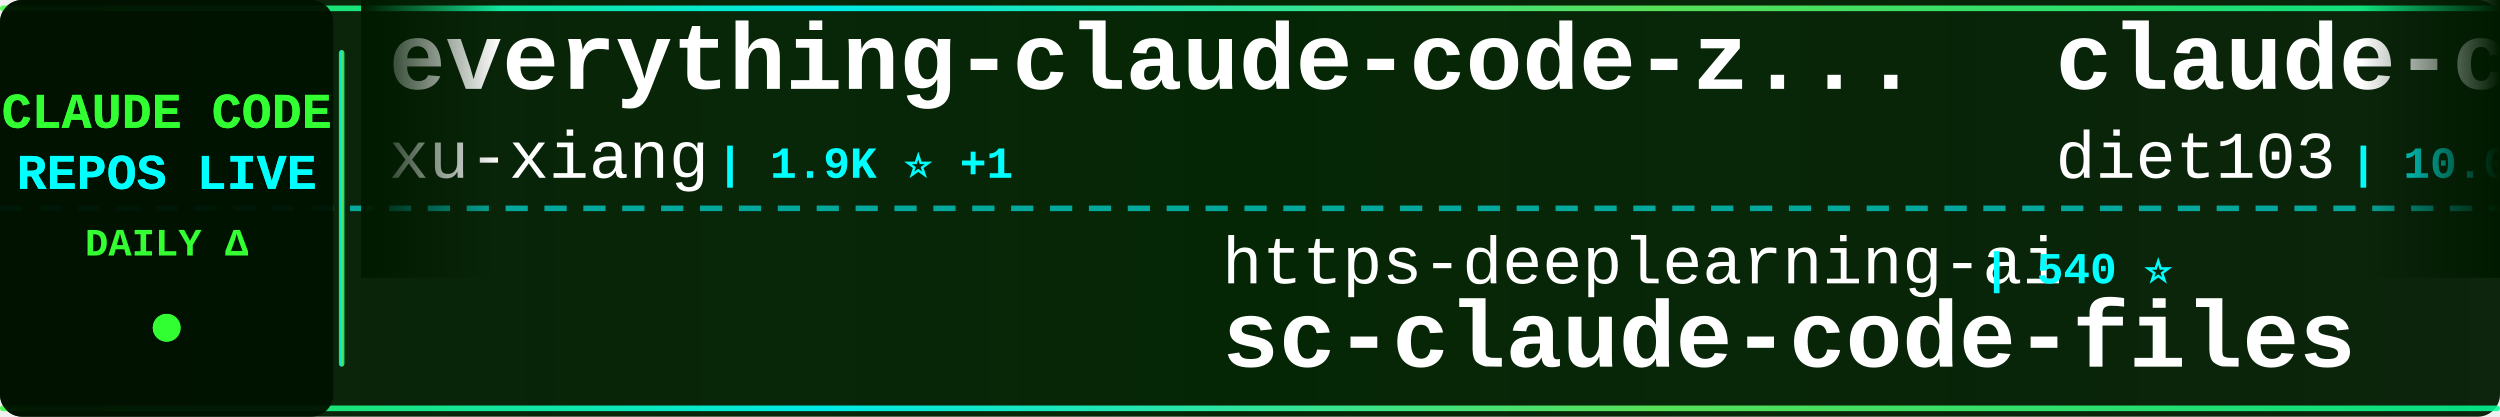
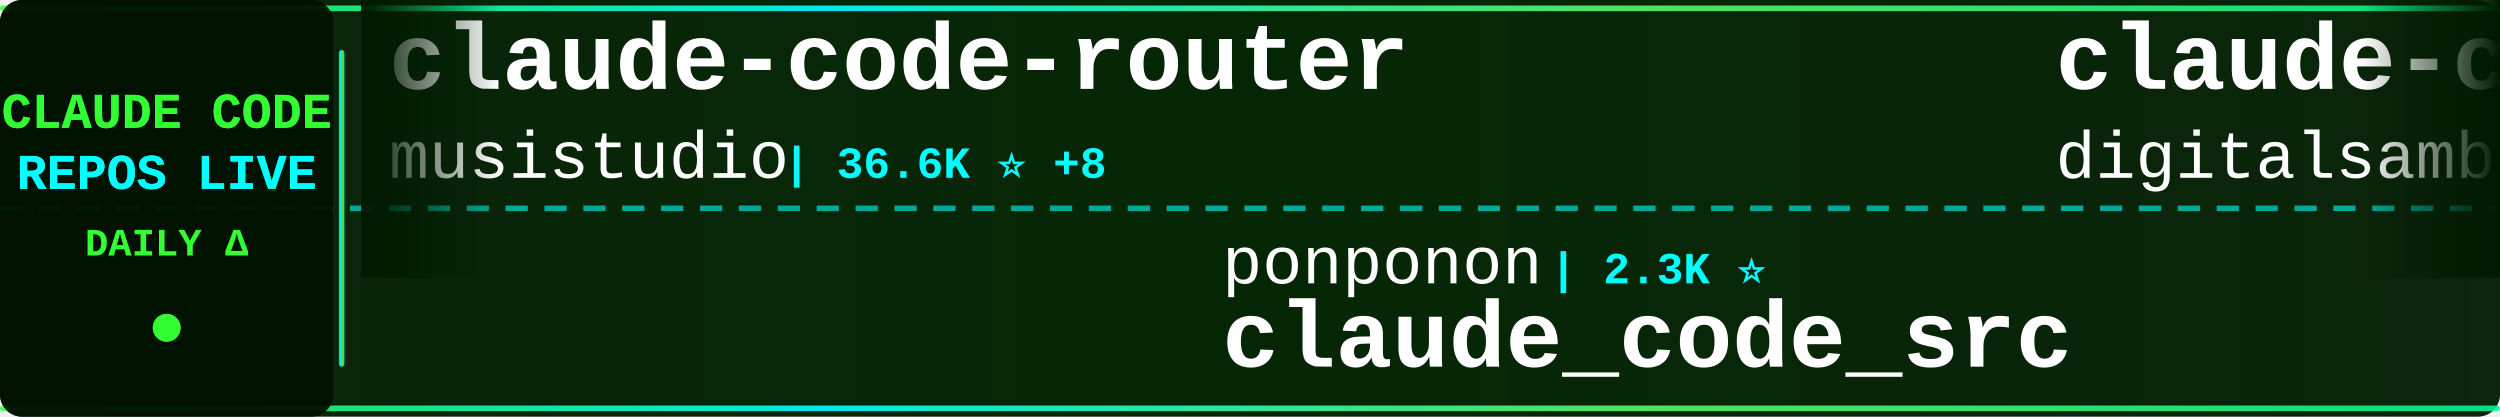
<svg xmlns="http://www.w3.org/2000/svg" width="900" height="150">
  <defs>
    <linearGradient id="tickerBg" x1="0%" y1="0%" x2="100%" y2="0%">
      <stop offset="0%" style="stop-color:#001a00;stop-opacity:0.95" />
      <stop offset="50%" style="stop-color:#002200;stop-opacity:0.98" />
      <stop offset="100%" style="stop-color:#001a00;stop-opacity:0.95" />
    </linearGradient>
    <linearGradient id="borderGrad" x1="0%" y1="0%" x2="100%" y2="0%">
      <stop offset="0%" style="stop-color:#33ff33;stop-opacity:0.85">
        <animate attributeName="stop-opacity" values="0.85;1;0.85" dur="2s" repeatCount="indefinite" />
      </stop>
      <stop offset="33%" style="stop-color:#00ffff;stop-opacity:0.9">
        <animate attributeName="stop-opacity" values="0.9;1;0.9" dur="2.2s" repeatCount="indefinite" />
      </stop>
      <stop offset="66%" style="stop-color:#66ff66;stop-opacity:0.85">
        <animate attributeName="stop-opacity" values="0.85;1;0.85" dur="1.8s" repeatCount="indefinite" />
      </stop>
      <stop offset="100%" style="stop-color:#00ff99;stop-opacity:0.85">
        <animate attributeName="stop-opacity" values="0.85;1;0.85" dur="2s" repeatCount="indefinite" />
      </stop>
    </linearGradient>
    <filter id="textGlow">
      <feGaussianBlur stdDeviation="0.1" result="coloredBlur" />
      <feMerge>
        <feMergeNode in="coloredBlur" />
        <feMergeNode in="SourceGraphic" />
      </feMerge>
    </filter>
    <filter id="metricGlow">
      <feGaussianBlur stdDeviation="0.2" result="coloredBlur" />
      <feMerge>
        <feMergeNode in="coloredBlur" />
        <feMergeNode in="SourceGraphic" />
      </feMerge>
    </filter>
    <linearGradient id="leftFade" x1="0%" y1="0%" x2="100%" y2="0%">
      <stop offset="0%" style="stop-color:#001a00;stop-opacity:1" />
      <stop offset="100%" style="stop-color:#001a00;stop-opacity:0" />
    </linearGradient>
    <linearGradient id="rightFade" x1="0%" y1="0%" x2="100%" y2="0%">
      <stop offset="0%" style="stop-color:#001a00;stop-opacity:0" />
      <stop offset="100%" style="stop-color:#001a00;stop-opacity:1" />
    </linearGradient>
  </defs>
  <rect width="900" height="150" fill="url(#tickerBg)" rx="8" />
  <rect x="0" y="2" width="900" height="2" fill="url(#borderGrad)" rx="1" />
  <rect x="0" y="146" width="900" height="2" fill="url(#borderGrad)" rx="1" />
  <line x1="0" y1="75" x2="900" y2="75" stroke="#00ffff" stroke-width="2" stroke-dasharray="8 6" opacity="0.6" />
  <rect x="0" y="0" width="120" height="150" fill="#001100" opacity="0.95" rx="8" />
  <text x="60" y="46" font-family="'Courier New', monospace" font-size="18" font-weight="bold" fill="#33ff33" text-anchor="middle" filter="url(#textGlow)">
    CLAUDE CODE
  </text>
  <text x="60" y="68" font-family="'Courier New', monospace" font-size="18" font-weight="bold" fill="#00ffff" text-anchor="middle" filter="url(#textGlow)">
    REPOS LIVE
  </text>
  <text x="60" y="92" font-family="'Courier New', monospace" font-size="14" font-weight="bold" fill="#33ff33" text-anchor="middle">
    DAILY Δ
  </text>
  <circle cx="60" cy="118" r="5" fill="#33ff33" filter="url(#metricGlow)">
    <animate attributeName="r" values="4;6;4" dur="1.5s" repeatCount="indefinite" />
    <animate attributeName="opacity" values="0.6;1;0.6" dur="1.5s" repeatCount="indefinite" />
  </circle>
  <rect x="122" y="18" width="2" height="114" fill="url(#borderGrad)" rx="1" />
  <clipPath id="tickerClip">
    <rect x="130" y="0" width="770" height="150" />
  </clipPath>
  <g clip-path="url(#tickerClip)">
    <g id="tickerItems">
      <animateTransform attributeName="transform" attributeType="XML" type="translate" from="0 0" to="-3000 0" dur="54s" repeatCount="indefinite" />
      <g transform="translate(0, 0)">
-         <text x="140" y="32" font-family="'Courier New', monospace" font-size="34" font-weight="bold" fill="#ffffff">everything-claude-code-z...</text>
-         <text x="140" y="64" font-family="'Courier New', monospace" font-size="24" font-weight="normal" fill="#ffffff" opacity="1.0">xu-xiang</text>
-         <text x="258" y="64" font-family="'Courier New', monospace" font-size="16" font-weight="bold" fill="#00ffff"> | 1.9K ⭐ +1</text>
+         <text x="140" y="32" font-family="'Courier New', monospace" font-size="34" font-weight="bold" fill="#ffffff">claude-code-router</text>
+         <text x="140" y="64" font-family="'Courier New', monospace" font-size="24" font-weight="normal" fill="#ffffff" opacity="1.0">musistudio</text>
+         <text x="282" y="64" font-family="'Courier New', monospace" font-size="16" font-weight="bold" fill="#00ffff"> | 36.6K ⭐ +8</text>
      </g>
      <g transform="translate(300, 0)">
-         <text x="140" y="102" font-family="'Courier New', monospace" font-size="24" font-weight="normal" fill="#ffffff" opacity="1.0">https-deeplearning-ai</text>
-         <text x="414" y="102" font-family="'Courier New', monospace" font-size="16" font-weight="bold" fill="#00ffff"> | 540 ⭐</text>
-         <text x="140" y="132" font-family="'Courier New', monospace" font-size="34" font-weight="bold" fill="#ffffff">sc-claude-code-files</text>
+         <text x="140" y="102" font-family="'Courier New', monospace" font-size="24" font-weight="normal" fill="#ffffff" opacity="1.0">ponponon</text>
+         <text x="258" y="102" font-family="'Courier New', monospace" font-size="16" font-weight="bold" fill="#00ffff"> | 2.3K ⭐</text>
+         <text x="140" y="132" font-family="'Courier New', monospace" font-size="34" font-weight="bold" fill="#ffffff">claude_code_src</text>
      </g>
      <g transform="translate(600, 0)">
-         <text x="140" y="32" font-family="'Courier New', monospace" font-size="34" font-weight="bold" fill="#ffffff">claude-code-infrastructu...</text>
-         <text x="140" y="64" font-family="'Courier New', monospace" font-size="24" font-weight="normal" fill="#ffffff" opacity="1.0">diet103</text>
-         <text x="246" y="64" font-family="'Courier New', monospace" font-size="16" font-weight="bold" fill="#00ffff"> | 10.0K ⭐</text>
+         <text x="140" y="32" font-family="'Courier New', monospace" font-size="34" font-weight="bold" fill="#ffffff">claude-code-video-toolki...</text>
+         <text x="140" y="64" font-family="'Courier New', monospace" font-size="24" font-weight="normal" fill="#ffffff" opacity="1.0">digitalsamba</text>
+         <text x="306" y="64" font-family="'Courier New', monospace" font-size="16" font-weight="bold" fill="#00ffff"> | 1.9K ⭐</text>
      </g>
      <g transform="translate(900, 0)">
+         <text x="140" y="102" font-family="'Courier New', monospace" font-size="24" font-weight="normal" fill="#ffffff" opacity="1.0">ykdojo</text>
+         <text x="234" y="102" font-family="'Courier New', monospace" font-size="16" font-weight="bold" fill="#00ffff"> | 9.6K ⭐</text>
+         <text x="140" y="132" font-family="'Courier New', monospace" font-size="34" font-weight="bold" fill="#ffffff">claude-code-tips</text>
+       </g>
+       <g transform="translate(1200, 0)">
+         <text x="140" y="32" font-family="'Courier New', monospace" font-size="34" font-weight="bold" fill="#ffffff">edmunds-claude-code</text>
+         <text x="140" y="64" font-family="'Courier New', monospace" font-size="24" font-weight="normal" fill="#ffffff" opacity="1.0">edmund-io</text>
+         <text x="270" y="64" font-family="'Courier New', monospace" font-size="16" font-weight="bold" fill="#00ffff"> | 1.5K ⭐</text>
+       </g>
+       <g transform="translate(1500, 0)">
        <text x="140" y="102" font-family="'Courier New', monospace" font-size="24" font-weight="normal" fill="#ffffff" opacity="1.0">huangserva</text>
        <text x="282" y="102" font-family="'Courier New', monospace" font-size="16" font-weight="bold" fill="#00ffff"> | 623 ⭐</text>
        <text x="140" y="132" font-family="'Courier New', monospace" font-size="34" font-weight="bold" fill="#ffffff">claude-code-cli</text>
      </g>
-       <g transform="translate(1200, 0)">
-         <text x="140" y="32" font-family="'Courier New', monospace" font-size="34" font-weight="bold" fill="#ffffff">claude-code</text>
-         <text x="140" y="64" font-family="'Courier New', monospace" font-size="24" font-weight="normal" fill="#ffffff" opacity="1.0">VineeTagarwaL-code</text>
-         <text x="378" y="64" font-family="'Courier New', monospace" font-size="16" font-weight="bold" fill="#00ffff"> | 273 ⭐</text>
-       </g>
-       <g transform="translate(1500, 0)">
-         <text x="140" y="102" font-family="'Courier New', monospace" font-size="24" font-weight="normal" fill="#ffffff" opacity="1.0">OneRedOak</text>
-         <text x="270" y="102" font-family="'Courier New', monospace" font-size="16" font-weight="bold" fill="#00ffff"> | 3.9K ⭐</text>
-         <text x="140" y="132" font-family="'Courier New', monospace" font-size="34" font-weight="bold" fill="#ffffff">claude-code-workflows</text>
-       </g>
      <g transform="translate(1800, 0)">
-         <text x="140" y="32" font-family="'Courier New', monospace" font-size="34" font-weight="bold" fill="#ffffff">claude-code-telegram</text>
-         <text x="140" y="64" font-family="'Courier New', monospace" font-size="24" font-weight="normal" fill="#ffffff" opacity="1.0">RichardAtCT</text>
-         <text x="294" y="64" font-family="'Courier New', monospace" font-size="16" font-weight="bold" fill="#00ffff"> | 2.8K ⭐</text>
+         <text x="140" y="32" font-family="'Courier New', monospace" font-size="34" font-weight="bold" fill="#ffffff">Dive-into-Claude-Code</text>
+         <text x="140" y="64" font-family="'Courier New', monospace" font-size="24" font-weight="normal" fill="#ffffff" opacity="1.0">VILA-Lab</text>
+         <text x="258" y="64" font-family="'Courier New', monospace" font-size="16" font-weight="bold" fill="#00ffff"> | 2.0K ⭐</text>
      </g>
      <g transform="translate(2100, 0)">
-         <text x="140" y="102" font-family="'Courier New', monospace" font-size="24" font-weight="normal" fill="#ffffff" opacity="1.0">wanshuiyin</text>
-         <text x="282" y="102" font-family="'Courier New', monospace" font-size="16" font-weight="bold" fill="#00ffff"> | 14.6K ⭐ +5</text>
-         <text x="140" y="132" font-family="'Courier New', monospace" font-size="34" font-weight="bold" fill="#ffffff">Auto-claude-code-researc...</text>
+         <text x="140" y="102" font-family="'Courier New', monospace" font-size="24" font-weight="normal" fill="#ffffff" opacity="1.0">huangjia2019</text>
+         <text x="306" y="102" font-family="'Courier New', monospace" font-size="16" font-weight="bold" fill="#00ffff"> | 1.1K ⭐</text>
+         <text x="140" y="132" font-family="'Courier New', monospace" font-size="34" font-weight="bold" fill="#ffffff">claude-code-engineering</text>
      </g>
      <g transform="translate(2400, 0)">
-         <text x="140" y="32" font-family="'Courier New', monospace" font-size="34" font-weight="bold" fill="#ffffff">learn-claude-code</text>
-         <text x="140" y="64" font-family="'Courier New', monospace" font-size="24" font-weight="normal" fill="#ffffff" opacity="1.0">shareAI-lab</text>
-         <text x="294" y="64" font-family="'Courier New', monospace" font-size="16" font-weight="bold" fill="#00ffff"> | 74.0K ⭐ +20</text>
+         <text x="140" y="32" font-family="'Courier New', monospace" font-size="34" font-weight="bold" fill="#ffffff">claude-code-guide</text>
+         <text x="140" y="64" font-family="'Courier New', monospace" font-size="24" font-weight="normal" fill="#ffffff" opacity="1.0">zebbern</text>
+         <text x="246" y="64" font-family="'Courier New', monospace" font-size="16" font-weight="bold" fill="#00ffff"> | 4.6K ⭐ +2</text>
      </g>
      <g transform="translate(2700, 0)">
-         <text x="140" y="102" font-family="'Courier New', monospace" font-size="24" font-weight="normal" fill="#ffffff" opacity="1.0">luongnv89</text>
-         <text x="270" y="102" font-family="'Courier New', monospace" font-size="16" font-weight="bold" fill="#00ffff"> | 41.0K ⭐ +2</text>
-         <text x="140" y="132" font-family="'Courier New', monospace" font-size="34" font-weight="bold" fill="#ffffff">claude-howto</text>
+         <text x="140" y="102" font-family="'Courier New', monospace" font-size="24" font-weight="normal" fill="#ffffff" opacity="1.0">anthropics</text>
+         <text x="282" y="102" font-family="'Courier New', monospace" font-size="16" font-weight="bold" fill="#00ffff"> | 944 ⭐</text>
+         <text x="140" y="132" font-family="'Courier New', monospace" font-size="34" font-weight="bold" fill="#ffffff">claude-code-base-action</text>
      </g>
      <g transform="translate(3000, 0)">
-         <text x="140" y="32" font-family="'Courier New', monospace" font-size="34" font-weight="bold" fill="#ffffff">everything-claude-code-z...</text>
-         <text x="140" y="64" font-family="'Courier New', monospace" font-size="24" font-weight="normal" fill="#ffffff" opacity="1.0">xu-xiang</text>
-         <text x="258" y="64" font-family="'Courier New', monospace" font-size="16" font-weight="bold" fill="#00ffff"> | 1.9K ⭐ +1</text>
+         <text x="140" y="32" font-family="'Courier New', monospace" font-size="34" font-weight="bold" fill="#ffffff">claude-code-router</text>
+         <text x="140" y="64" font-family="'Courier New', monospace" font-size="24" font-weight="normal" fill="#ffffff" opacity="1.0">musistudio</text>
+         <text x="282" y="64" font-family="'Courier New', monospace" font-size="16" font-weight="bold" fill="#00ffff"> | 36.6K ⭐ +8</text>
      </g>
      <g transform="translate(3300, 0)">
-         <text x="140" y="102" font-family="'Courier New', monospace" font-size="24" font-weight="normal" fill="#ffffff" opacity="1.0">https-deeplearning-ai</text>
-         <text x="414" y="102" font-family="'Courier New', monospace" font-size="16" font-weight="bold" fill="#00ffff"> | 540 ⭐</text>
-         <text x="140" y="132" font-family="'Courier New', monospace" font-size="34" font-weight="bold" fill="#ffffff">sc-claude-code-files</text>
+         <text x="140" y="102" font-family="'Courier New', monospace" font-size="24" font-weight="normal" fill="#ffffff" opacity="1.0">ponponon</text>
+         <text x="258" y="102" font-family="'Courier New', monospace" font-size="16" font-weight="bold" fill="#00ffff"> | 2.3K ⭐</text>
+         <text x="140" y="132" font-family="'Courier New', monospace" font-size="34" font-weight="bold" fill="#ffffff">claude_code_src</text>
      </g>
      <g transform="translate(3600, 0)">
-         <text x="140" y="32" font-family="'Courier New', monospace" font-size="34" font-weight="bold" fill="#ffffff">claude-code-infrastructu...</text>
-         <text x="140" y="64" font-family="'Courier New', monospace" font-size="24" font-weight="normal" fill="#ffffff" opacity="1.0">diet103</text>
-         <text x="246" y="64" font-family="'Courier New', monospace" font-size="16" font-weight="bold" fill="#00ffff"> | 10.0K ⭐</text>
+         <text x="140" y="32" font-family="'Courier New', monospace" font-size="34" font-weight="bold" fill="#ffffff">claude-code-video-toolki...</text>
+         <text x="140" y="64" font-family="'Courier New', monospace" font-size="24" font-weight="normal" fill="#ffffff" opacity="1.0">digitalsamba</text>
+         <text x="306" y="64" font-family="'Courier New', monospace" font-size="16" font-weight="bold" fill="#00ffff"> | 1.9K ⭐</text>
      </g>
      <g transform="translate(3900, 0)">
-         <text x="140" y="102" font-family="'Courier New', monospace" font-size="24" font-weight="normal" fill="#ffffff" opacity="1.0">huangserva</text>
-         <text x="282" y="102" font-family="'Courier New', monospace" font-size="16" font-weight="bold" fill="#00ffff"> | 623 ⭐</text>
-         <text x="140" y="132" font-family="'Courier New', monospace" font-size="34" font-weight="bold" fill="#ffffff">claude-code-cli</text>
+         <text x="140" y="102" font-family="'Courier New', monospace" font-size="24" font-weight="normal" fill="#ffffff" opacity="1.0">ykdojo</text>
+         <text x="234" y="102" font-family="'Courier New', monospace" font-size="16" font-weight="bold" fill="#00ffff"> | 9.6K ⭐</text>
+         <text x="140" y="132" font-family="'Courier New', monospace" font-size="34" font-weight="bold" fill="#ffffff">claude-code-tips</text>
      </g>
    </g>
  </g>
  <rect x="130" y="0" width="50" height="100" fill="url(#leftFade)" />
  <rect x="850" y="0" width="50" height="100" fill="url(#rightFade)" />
</svg>
